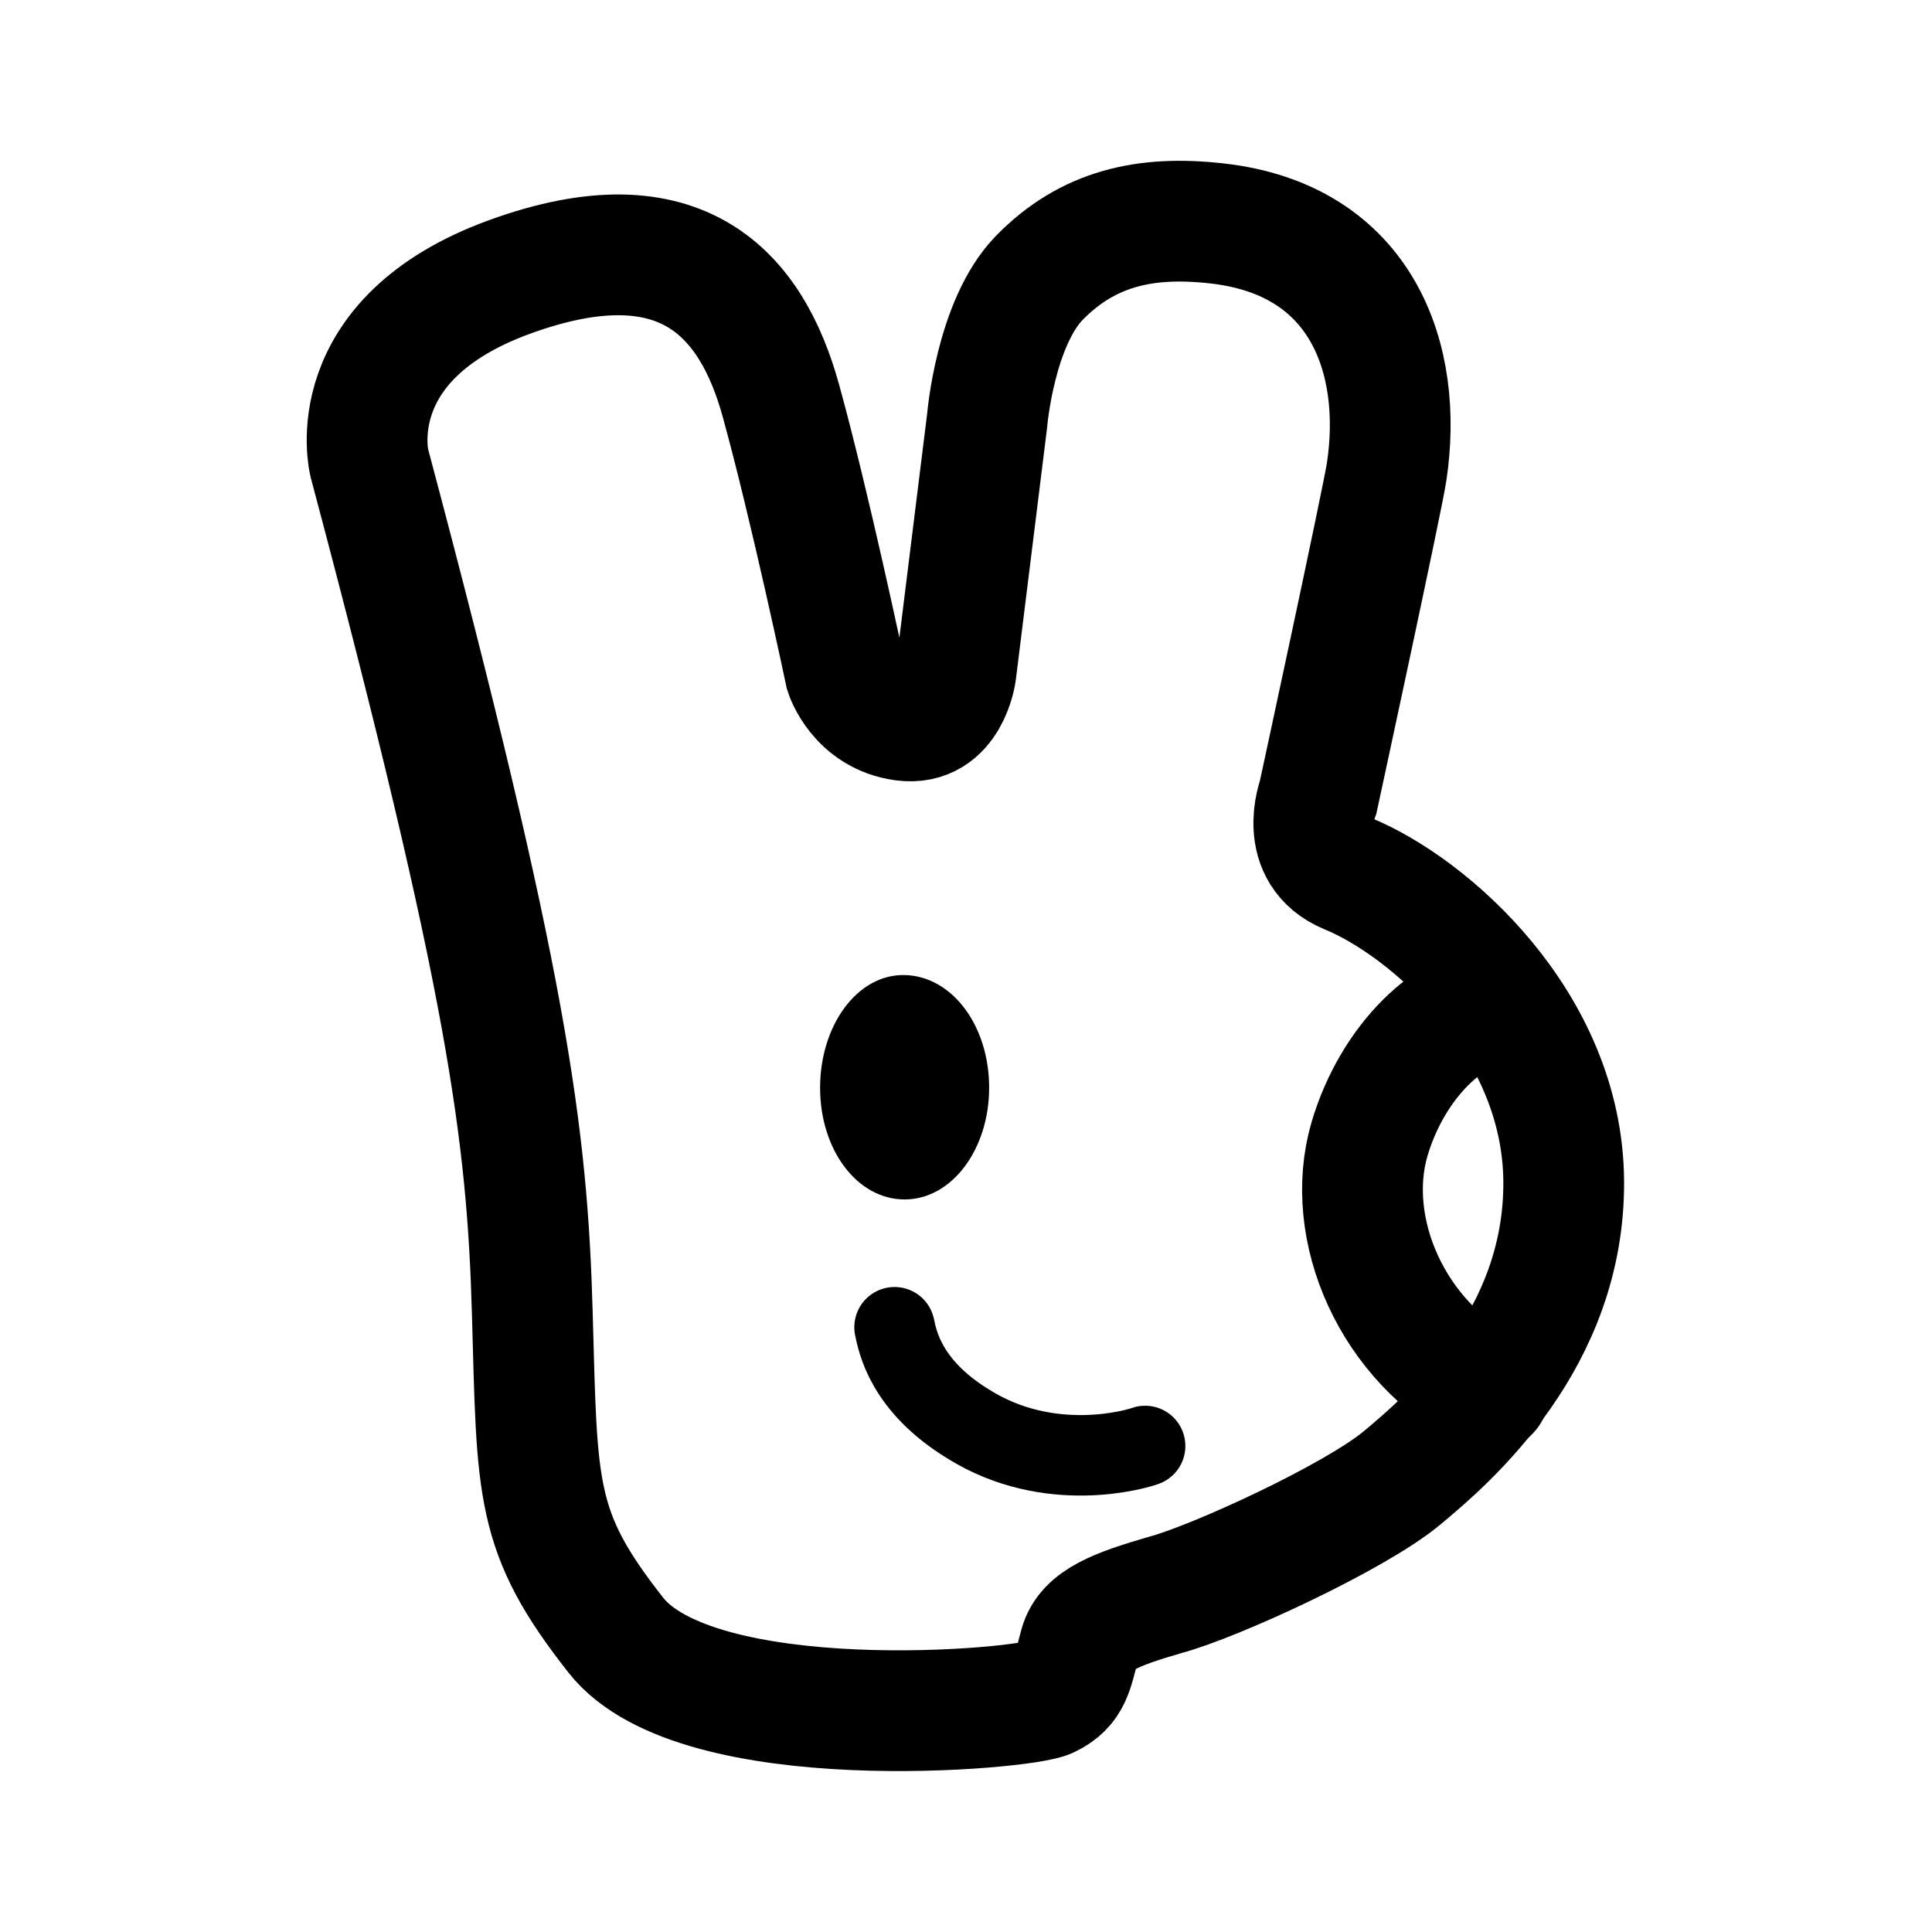
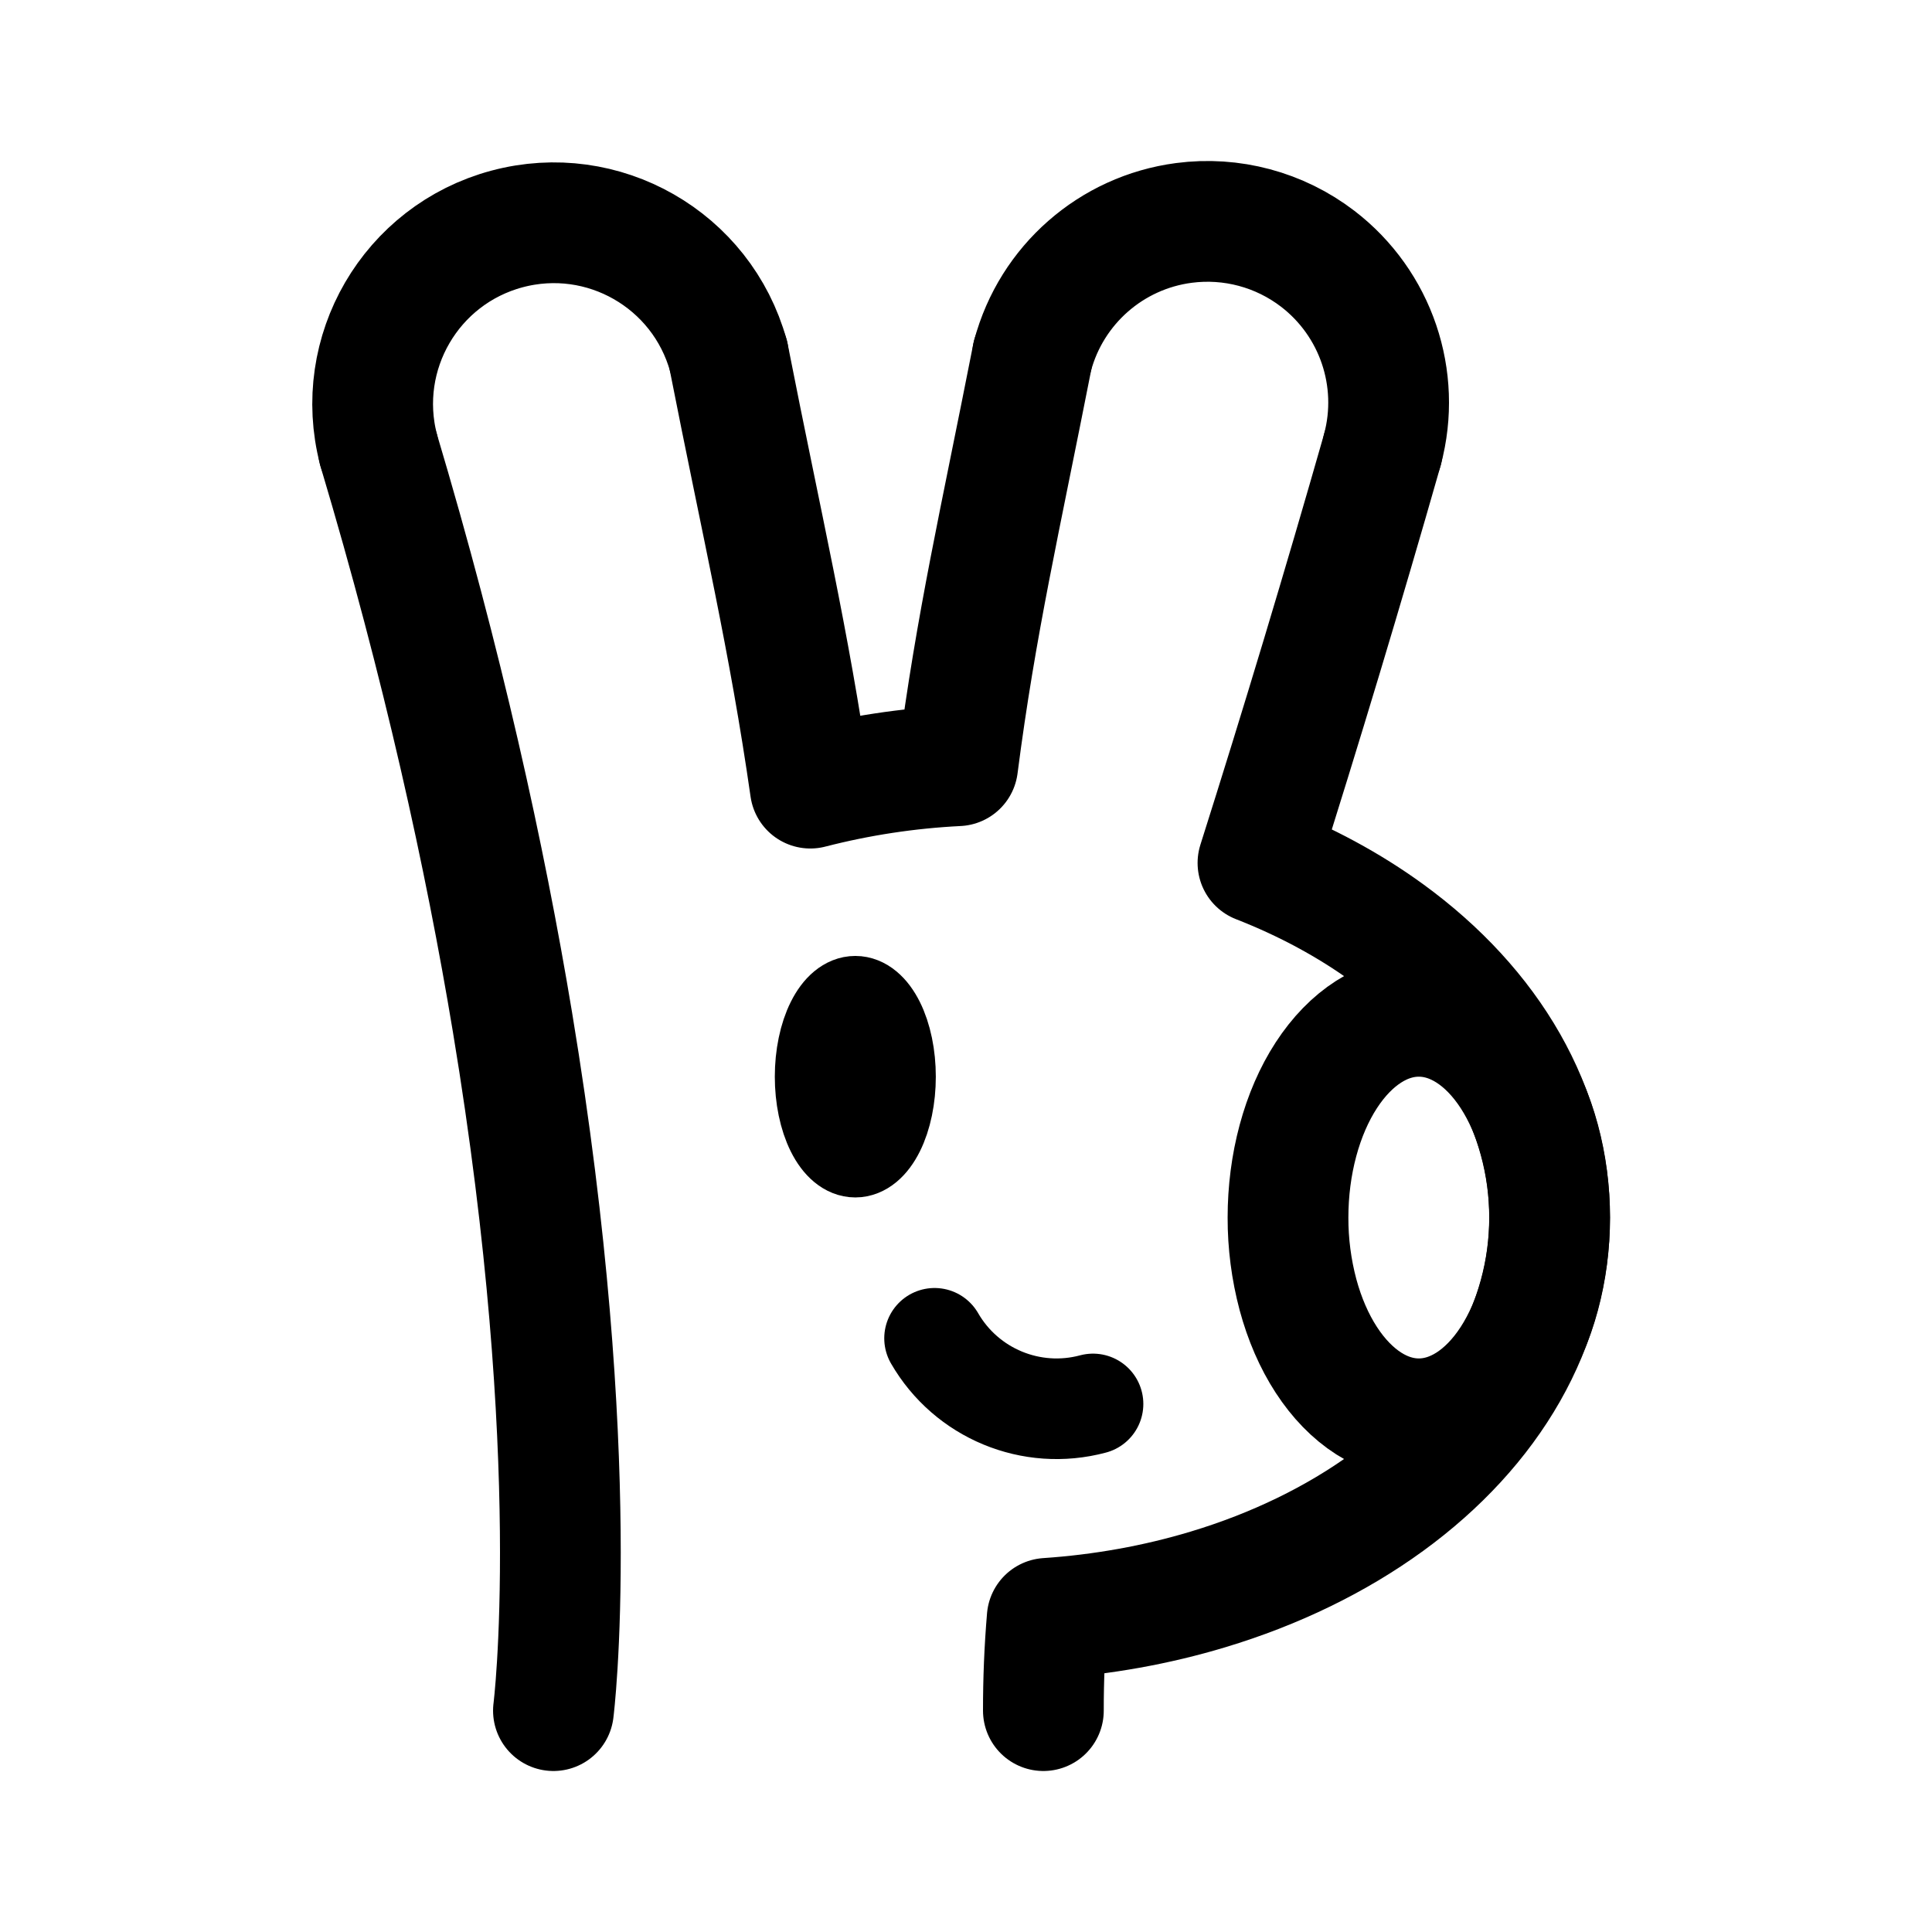
- <svg xmlns="http://www.w3.org/2000/svg" width="192" height="192" fill="none" stroke="#000" stroke-linecap="round">
-   <path fill="#000" stroke="none" d="M81.5 108.1c0 6.2 3.7 11.1 8.4 11.1s8.4-5 8.4-11.1c0-6.2-3.7-11.1-8.4-11.2s-8.4 5-8.4 11.2" />
-   <path stroke-width="12" d="M36.7 46s-3.1-12.3 14-18.5 24 1.8 26.9 12.3S84 66.9 84 66.9s1.3 4.1 5.8 4.7 5.2-4.8 5.2-4.8l3.1-25s.8-9.7 5.2-14.2c4.8-4.9 10.5-6.2 17.6-5.4 14.5 1.6 18.6 13.5 16.9 24.7-.4 2.7-6.8 32.3-6.8 32.3s-2.1 5.5 2.9 7.6c8.1 3.3 21.4 14.9 21.5 30.6S144 143 139.3 146.9s-18.6 10.3-23.5 11.6c-4.8 1.4-7.8 2.5-8.5 5s-.8 4.1-3.1 5.2c-2.3 1.2-34.9 4.1-43-6.2s-7.8-14.3-8.3-32S50.5 97.8 36.7 46z" />
-   <path stroke-width="8" d="M88.9 131.9c.3 1.4 1.1 5.8 7.3 9.6 8.1 5.1 16.8 2.5 17.6 2.2" />
-   <path stroke-width="12" d="M149 99.9c-4.7 0-10.6 5.5-12.9 13.3-2.6 8.9 2.2 20.2 11.9 25.1" />
+ <svg xmlns="http://www.w3.org/2000/svg" width="192" height="192" fill="none">
+   <path d="M72.387 35.341a18.001 18.001 0 0 0-34.774 9.318m99.774 0a18.006 18.006 0 0 0-6.429-18.94 18.01 18.01 0 0 0-13.307-3.565 17.998 17.998 0 0 0-15.038 13.187M154 121c0 2.626-.336 5.227-.99 7.654-.653 2.426-1.61 4.631-2.818 6.488-1.207 1.857-2.64 3.33-4.217 4.336-1.577 1.005-3.268 1.522-4.975 1.522-1.707 0-3.398-.517-4.975-1.522-1.577-1.006-3.01-2.479-4.217-4.336-1.208-1.857-2.165-4.062-2.818-6.488A29.575 29.575 0 0 1 128 121c0-2.626.336-5.227.99-7.654.653-2.426 1.61-4.631 2.818-6.488 1.207-1.857 2.64-3.33 4.217-4.336 1.577-1.005 3.268-1.522 4.975-1.522 1.707 0 3.398.517 4.975 1.522 1.577 1.006 3.01 2.479 4.217 4.336 1.208 1.857 2.165 4.062 2.818 6.488.654 2.427.99 5.028.99 7.654h0Z" stroke="#000" stroke-width="12" stroke-linecap="round" stroke-linejoin="round" />
+   <path d="M89 107c0 1.051-.103 2.091-.305 3.061-.2.971-.495 1.853-.867 2.596-.371.743-.812 1.332-1.297 1.734-.486.402-1.006.609-1.531.609-.525 0-1.045-.207-1.53-.609-.486-.402-.927-.991-1.298-1.734-.372-.743-.666-1.625-.867-2.596-.202-.97-.305-2.01-.305-3.061 0-1.051.103-2.091.305-3.061.2-.971.495-1.853.867-2.596.371-.743.812-1.332 1.297-1.734C83.955 99.207 84.475 99 85 99c.525 0 1.045.207 1.53.609.486.402.927.991 1.298 1.734.372.743.666 1.625.867 2.596.202.97.305 2.01.305 3.061h0Z" stroke="#000" stroke-width="8" stroke-linecap="round" stroke-linejoin="round" />
+   <path d="M108.623 139.523A13.998 13.998 0 0 1 92.876 133" stroke="#000" stroke-width="10" stroke-linecap="round" stroke-linejoin="round" />
+   <path d="M37.61 44.66c6.395 21.418 10.593 40.494 13.317 56.907C58.167 145.186 55 170 55 170m82.39-125.34a1494.433 1494.433 0 0 1-12.375 41.098c4.728 1.846 9.068 4.188 12.876 6.958 5.107 3.714 9.158 8.124 11.922 12.977C152.577 110.546 154 115.747 154 121s-1.423 10.454-4.187 15.307c-2.764 4.853-6.815 9.263-11.922 12.977-5.107 3.715-11.171 6.661-17.844 8.671-5.106 1.539-10.493 2.506-15.978 2.875a107.53 107.53 0 0 0-.379 9.17M72.39 35.34c3.373 17.173 6.037 28.288 8.14 42.983a73.253 73.253 0 0 1 14.641-2.226c1.818-14.092 4.235-24.447 7.439-40.757" stroke="#000" stroke-width="12" stroke-linecap="round" stroke-linejoin="round" />
</svg>
